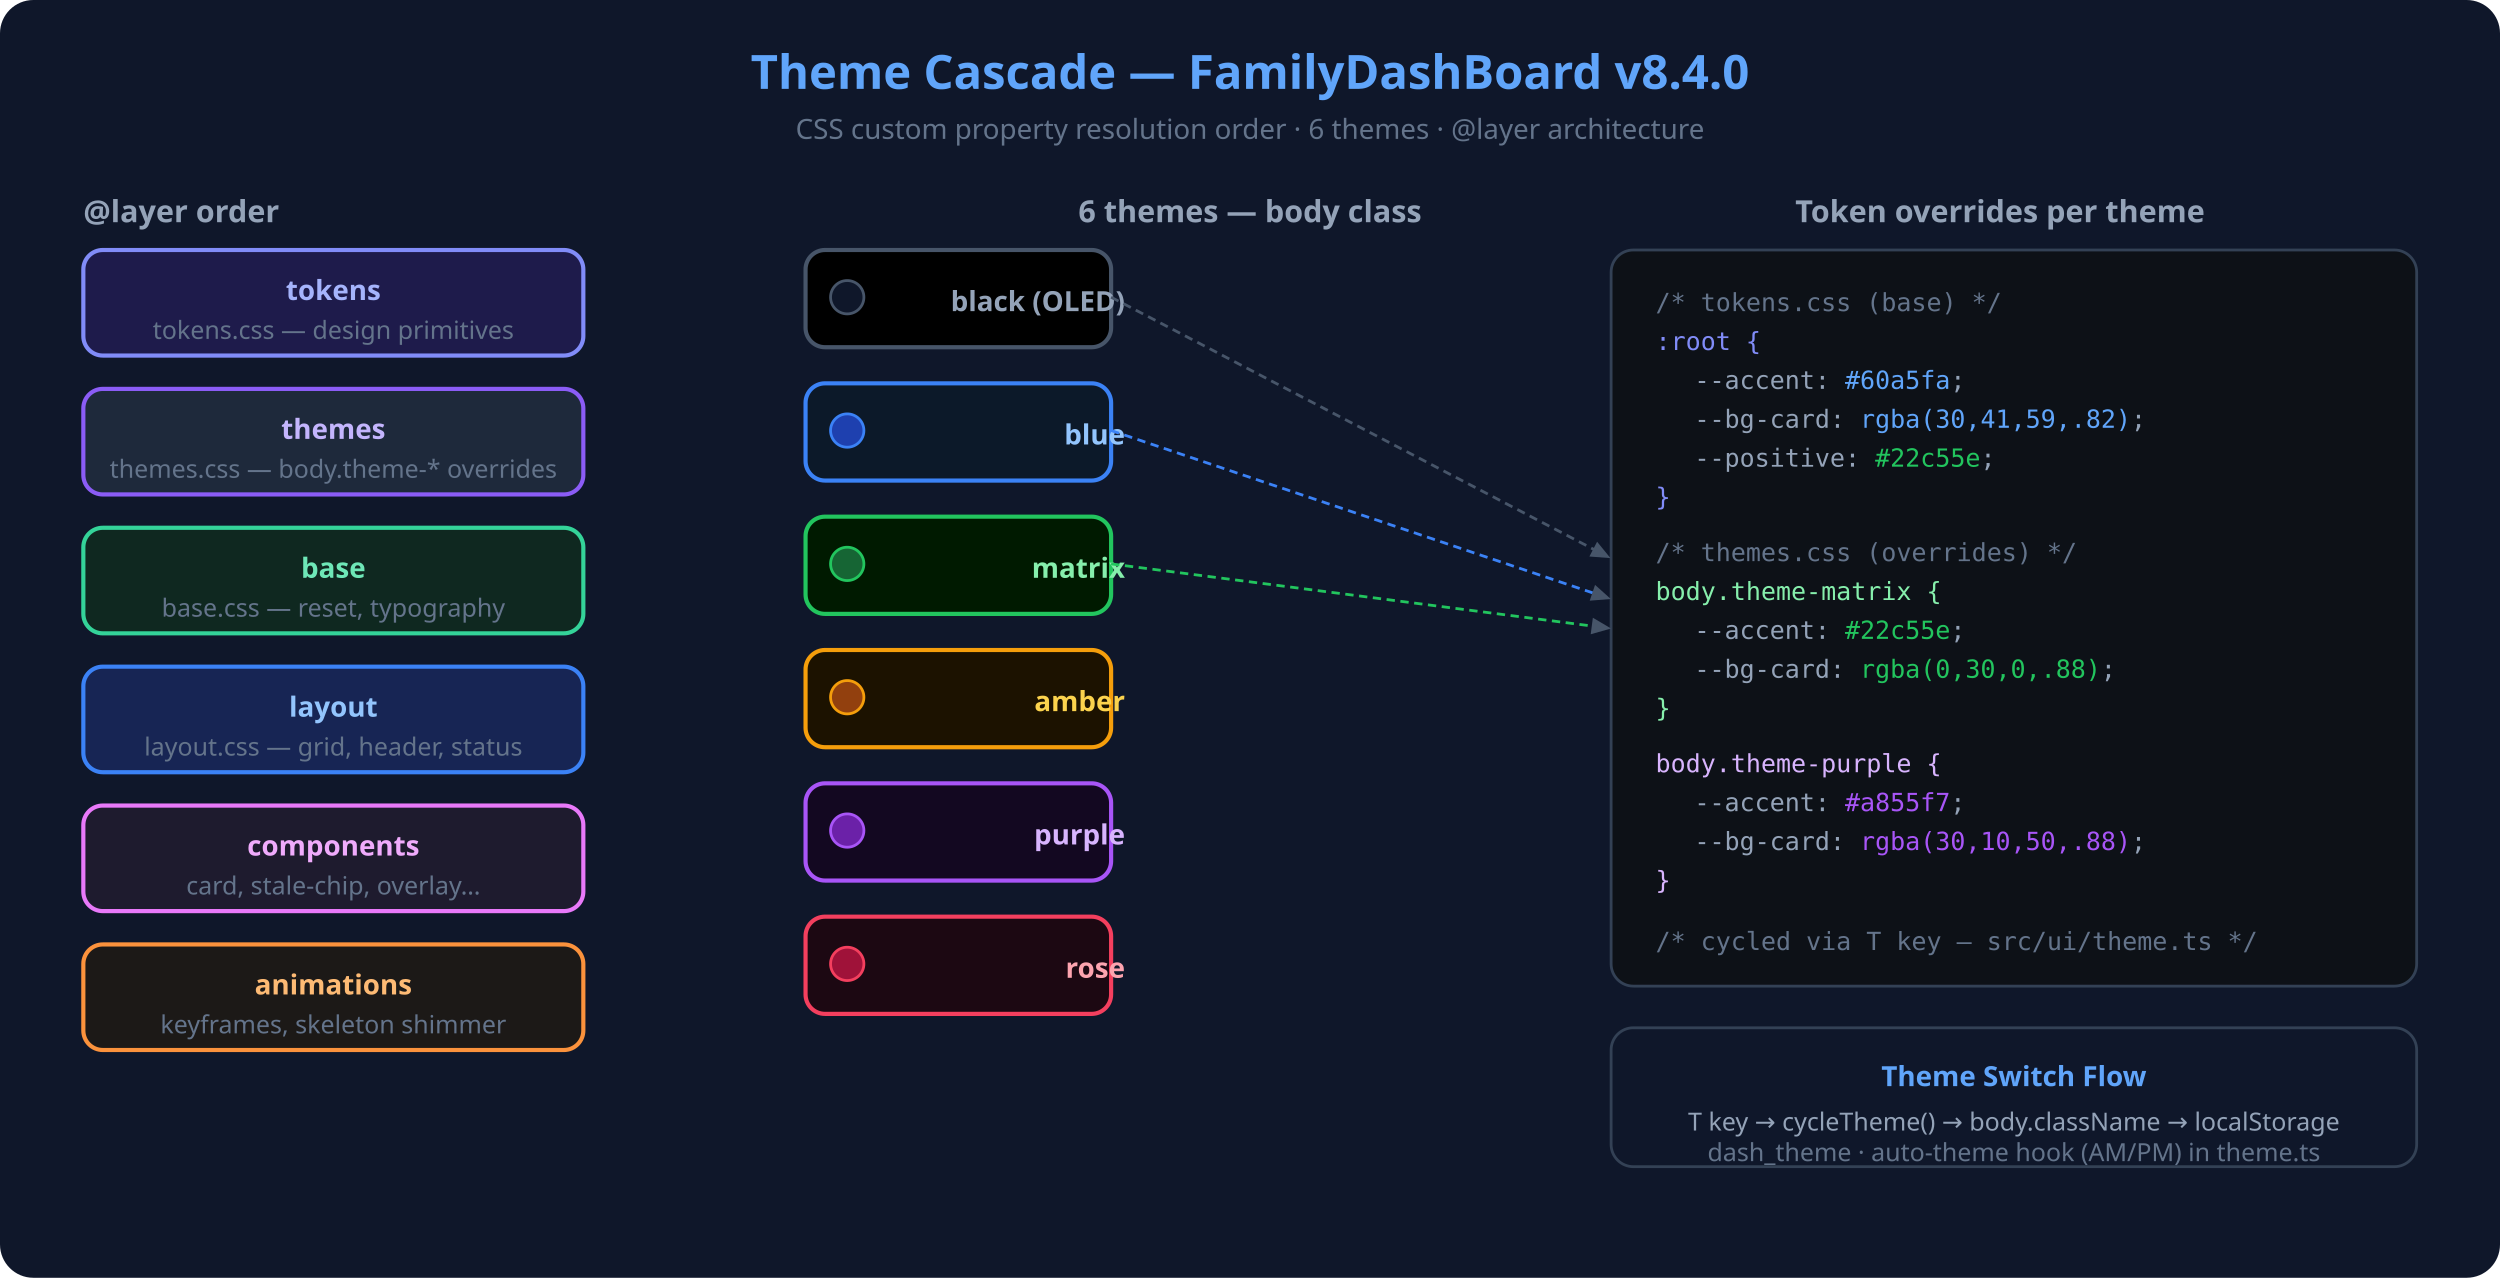
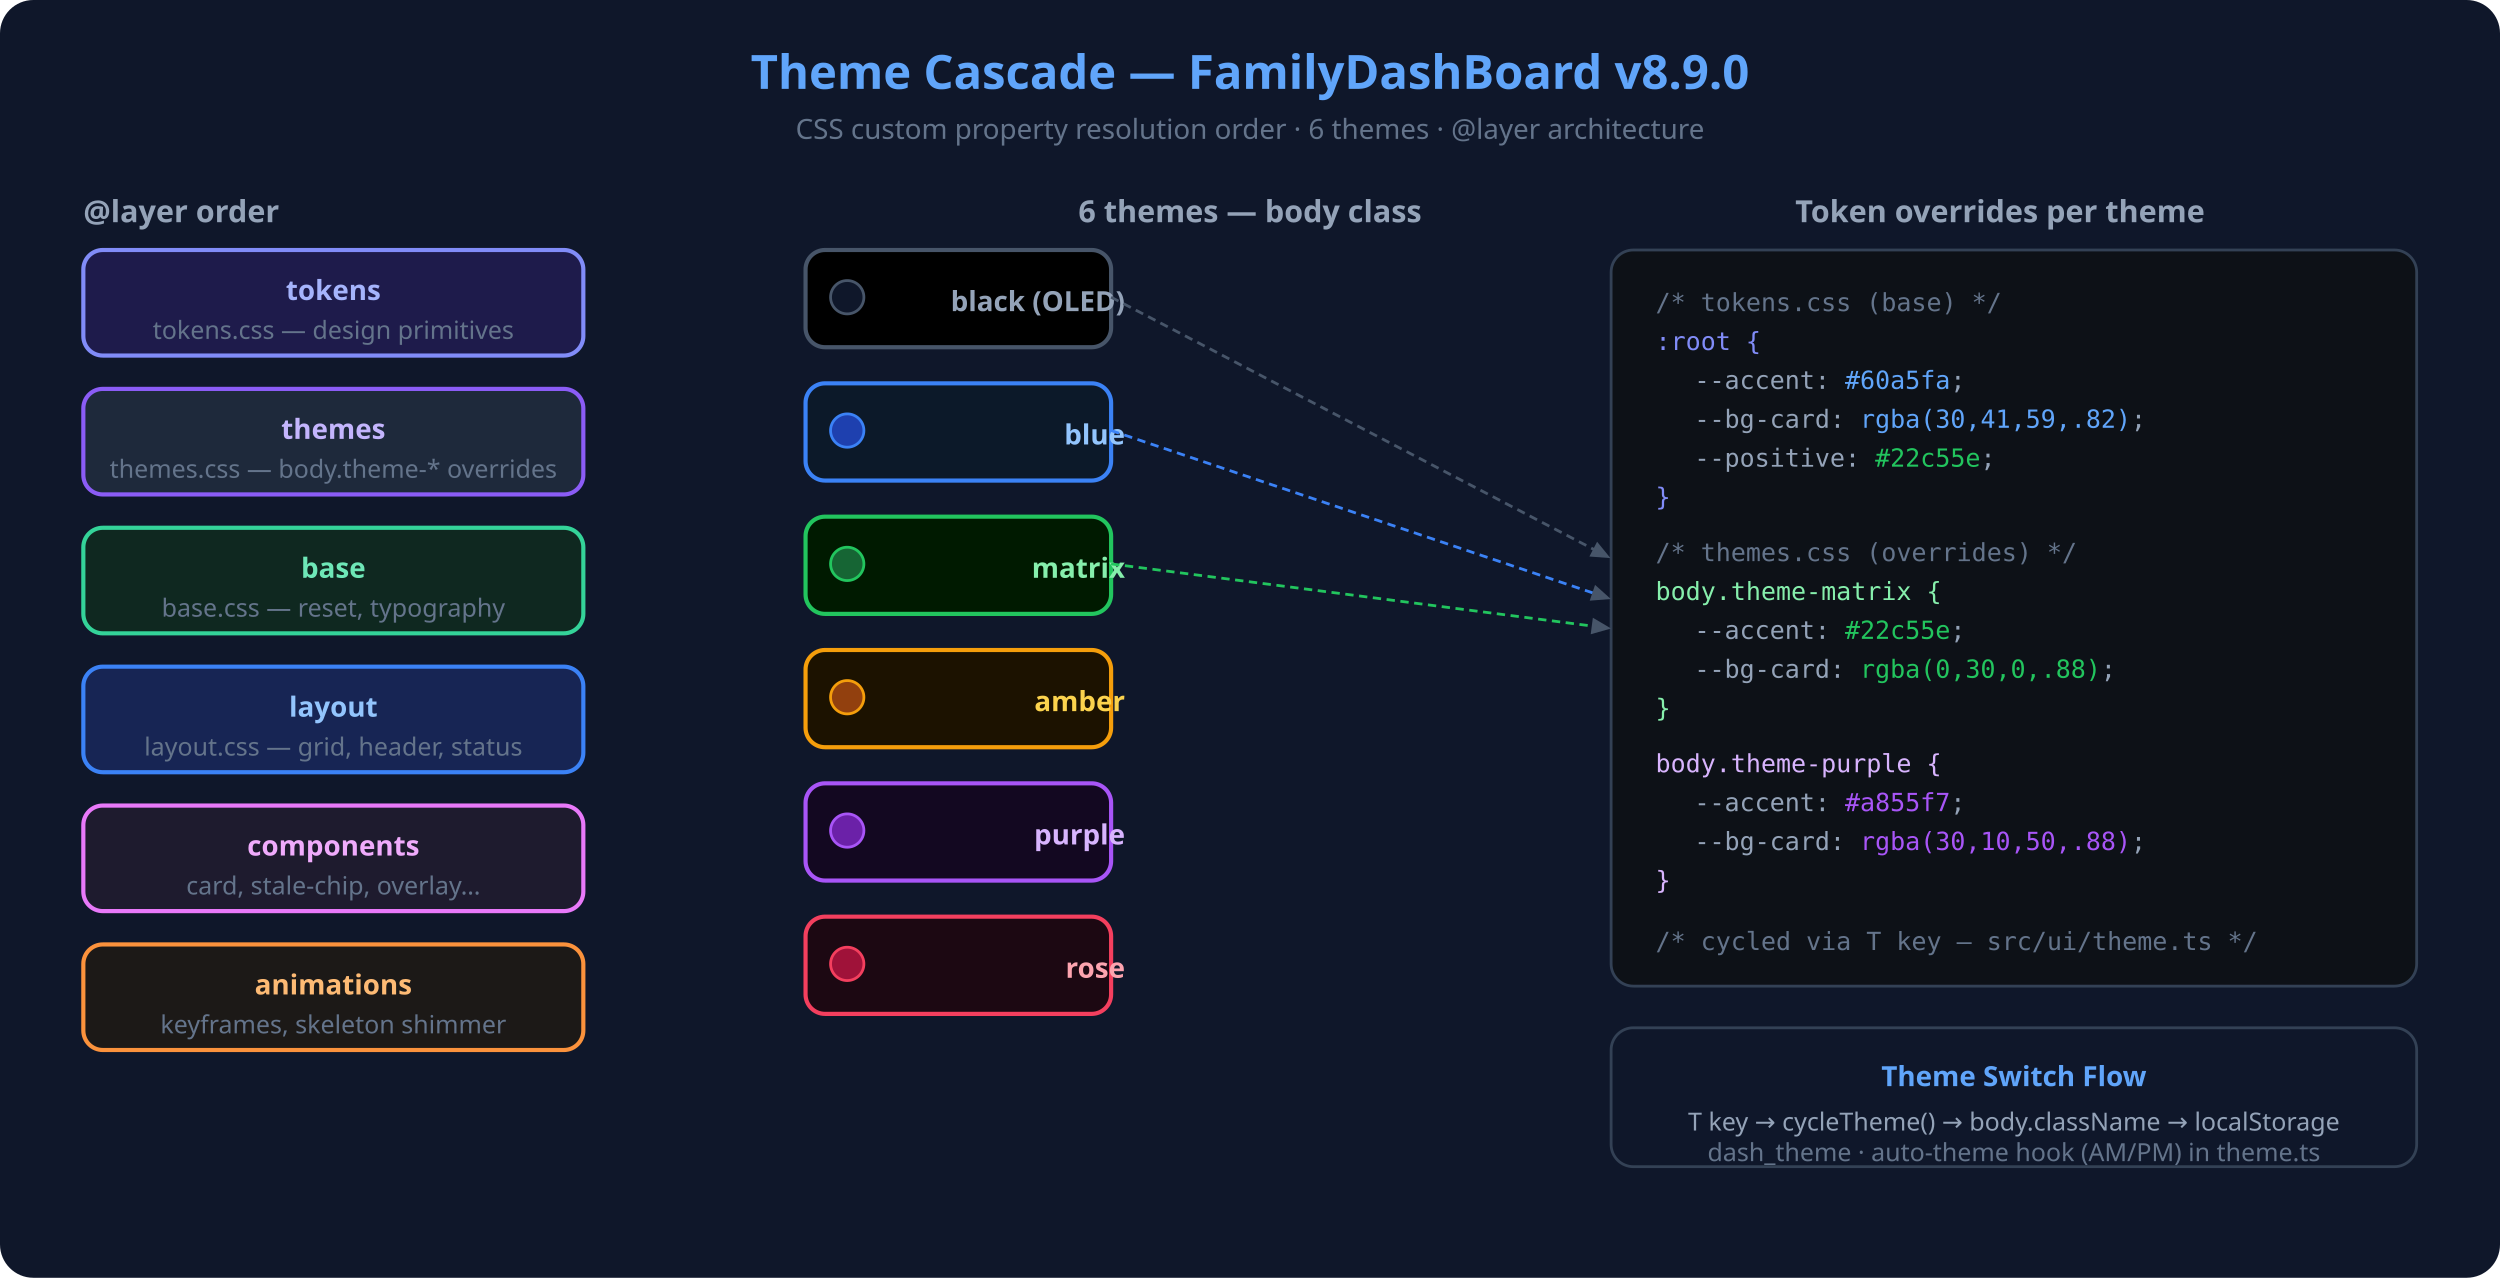
<svg xmlns="http://www.w3.org/2000/svg" viewBox="0 0 900 460" width="900" height="460">
  <rect width="900" height="460" fill="#0f172a" rx="12" />
-   <text x="450" y="32" font-family="Segoe UI,system-ui" font-size="17" font-weight="700" fill="#60a5fa" text-anchor="middle">Theme Cascade — FamilyDashBoard v8.4.0</text>
+   <text x="450" y="32" font-family="Segoe UI,system-ui" font-size="17" font-weight="700" fill="#60a5fa" text-anchor="middle">Theme Cascade — FamilyDashBoard v8.9.0</text>
  <text x="450" y="50" font-family="Segoe UI,system-ui" font-size="10" fill="#64748b" text-anchor="middle">CSS custom property resolution order · 6 themes · @layer architecture</text>
  <text x="30" y="80" font-family="Segoe UI" font-size="11" font-weight="700" fill="#94a3b8">@layer order</text>
  <rect x="30" y="90" width="180" height="38" rx="7" fill="#1e1b4b" stroke="#818cf8" stroke-width="1.5" />
  <text x="120" y="108" font-family="Segoe UI" font-size="10" font-weight="700" fill="#a5b4fc" text-anchor="middle">tokens</text>
  <text x="120" y="122" font-family="Segoe UI" font-size="9" fill="#64748b" text-anchor="middle">tokens.css — design primitives</text>
  <rect x="30" y="140" width="180" height="38" rx="7" fill="#1e293b" stroke="#8b5cf6" stroke-width="1.5" />
  <text x="120" y="158" font-family="Segoe UI" font-size="10" font-weight="700" fill="#c4b5fd" text-anchor="middle">themes</text>
  <text x="120" y="172" font-family="Segoe UI" font-size="9" fill="#64748b" text-anchor="middle">themes.css — body.theme-* overrides</text>
  <rect x="30" y="190" width="180" height="38" rx="7" fill="#0f2820" stroke="#34d399" stroke-width="1.5" />
  <text x="120" y="208" font-family="Segoe UI" font-size="10" font-weight="700" fill="#6ee7b7" text-anchor="middle">base</text>
  <text x="120" y="222" font-family="Segoe UI" font-size="9" fill="#64748b" text-anchor="middle">base.css — reset, typography</text>
  <rect x="30" y="240" width="180" height="38" rx="7" fill="#172554" stroke="#3b82f6" stroke-width="1.5" />
  <text x="120" y="258" font-family="Segoe UI" font-size="10" font-weight="700" fill="#93c5fd" text-anchor="middle">layout</text>
  <text x="120" y="272" font-family="Segoe UI" font-size="9" fill="#64748b" text-anchor="middle">layout.css — grid, header, status</text>
  <rect x="30" y="290" width="180" height="38" rx="7" fill="#1e1b2e" stroke="#e879f9" stroke-width="1.5" />
  <text x="120" y="308" font-family="Segoe UI" font-size="10" font-weight="700" fill="#f0abfc" text-anchor="middle">components</text>
  <text x="120" y="322" font-family="Segoe UI" font-size="9" fill="#64748b" text-anchor="middle">card, stale-chip, overlay…</text>
  <rect x="30" y="340" width="180" height="38" rx="7" fill="#1c1917" stroke="#fb923c" stroke-width="1.5" />
  <text x="120" y="358" font-family="Segoe UI" font-size="10" font-weight="700" fill="#fdba74" text-anchor="middle">animations</text>
  <text x="120" y="372" font-family="Segoe UI" font-size="9" fill="#64748b" text-anchor="middle">keyframes, skeleton shimmer</text>
  <text x="450" y="80" font-family="Segoe UI" font-size="11" font-weight="700" fill="#94a3b8" text-anchor="middle">6 themes — body class</text>
  <rect x="290" y="90" width="110" height="35" rx="7" fill="#000" stroke="#475569" stroke-width="1.5" />
  <circle cx="305" cy="107" r="6" fill="#0f172a" stroke="#475569" />
  <text x="405" y="112" font-family="Segoe UI" font-size="10" font-weight="600" fill="#94a3b8" text-anchor="end">black (OLED)</text>
  <rect x="290" y="138" width="110" height="35" rx="7" fill="#0c1929" stroke="#3b82f6" stroke-width="1.5" />
  <circle cx="305" cy="155" r="6" fill="#1e40af" stroke="#3b82f6" />
  <text x="405" y="160" font-family="Segoe UI" font-size="10" font-weight="600" fill="#93c5fd" text-anchor="end">blue</text>
  <rect x="290" y="186" width="110" height="35" rx="7" fill="#001a00" stroke="#22c55e" stroke-width="1.5" />
  <circle cx="305" cy="203" r="6" fill="#166534" stroke="#22c55e" />
  <text x="405" y="208" font-family="Segoe UI" font-size="10" font-weight="600" fill="#86efac" text-anchor="end">matrix</text>
  <rect x="290" y="234" width="110" height="35" rx="7" fill="#1c1200" stroke="#f59e0b" stroke-width="1.5" />
  <circle cx="305" cy="251" r="6" fill="#92400e" stroke="#f59e0b" />
  <text x="405" y="256" font-family="Segoe UI" font-size="10" font-weight="600" fill="#fcd34d" text-anchor="end">amber</text>
  <rect x="290" y="282" width="110" height="35" rx="7" fill="#130821" stroke="#a855f7" stroke-width="1.5" />
  <circle cx="305" cy="299" r="6" fill="#6b21a8" stroke="#a855f7" />
  <text x="405" y="304" font-family="Segoe UI" font-size="10" font-weight="600" fill="#d8b4fe" text-anchor="end">purple</text>
  <rect x="290" y="330" width="110" height="35" rx="7" fill="#1c0812" stroke="#f43f5e" stroke-width="1.5" />
  <circle cx="305" cy="347" r="6" fill="#9f1239" stroke="#f43f5e" />
  <text x="405" y="352" font-family="Segoe UI" font-size="10" font-weight="600" fill="#fda4af" text-anchor="end">rose</text>
  <text x="720" y="80" font-family="Segoe UI" font-size="11" font-weight="700" fill="#94a3b8" text-anchor="middle">Token overrides per theme</text>
  <rect x="580" y="90" width="290" height="265" rx="8" fill="#0d1117" stroke="#334155" stroke-width="1" />
  <text x="596" y="112" font-family="Consolas,monospace" font-size="9" fill="#64748b">/* tokens.css (base) */</text>
  <text x="596" y="126" font-family="Consolas,monospace" font-size="9" fill="#818cf8">:root {</text>
  <text x="610" y="140" font-family="Consolas,monospace" font-size="9" fill="#94a3b8">--accent: <tspan fill="#60a5fa">#60a5fa</tspan>;</text>
  <text x="610" y="154" font-family="Consolas,monospace" font-size="9" fill="#94a3b8">--bg-card: <tspan fill="#60a5fa">rgba(30,41,59,.82)</tspan>;</text>
  <text x="610" y="168" font-family="Consolas,monospace" font-size="9" fill="#94a3b8">--positive: <tspan fill="#22c55e">#22c55e</tspan>;</text>
  <text x="596" y="182" font-family="Consolas,monospace" font-size="9" fill="#818cf8">}</text>
  <text x="596" y="202" font-family="Consolas,monospace" font-size="9" fill="#64748b">/* themes.css (overrides) */</text>
  <text x="596" y="216" font-family="Consolas,monospace" font-size="9" fill="#86efac">body.theme-matrix {</text>
  <text x="610" y="230" font-family="Consolas,monospace" font-size="9" fill="#94a3b8">--accent: <tspan fill="#22c55e">#22c55e</tspan>;</text>
  <text x="610" y="244" font-family="Consolas,monospace" font-size="9" fill="#94a3b8">--bg-card: <tspan fill="#22c55e">rgba(0,30,0,.88)</tspan>;</text>
  <text x="596" y="258" font-family="Consolas,monospace" font-size="9" fill="#86efac">}</text>
  <text x="596" y="278" font-family="Consolas,monospace" font-size="9" fill="#d8b4fe">body.theme-purple {</text>
  <text x="610" y="292" font-family="Consolas,monospace" font-size="9" fill="#94a3b8">--accent: <tspan fill="#a855f7">#a855f7</tspan>;</text>
  <text x="610" y="306" font-family="Consolas,monospace" font-size="9" fill="#94a3b8">--bg-card: <tspan fill="#a855f7">rgba(30,10,50,.88)</tspan>;</text>
  <text x="596" y="320" font-family="Consolas,monospace" font-size="9" fill="#d8b4fe">}</text>
  <text x="596" y="342" font-family="Consolas,monospace" font-size="9" fill="#64748b">/* cycled via T key — src/ui/theme.ts */</text>
  <rect x="580" y="370" width="290" height="50" rx="8" fill="#0f172a" stroke="#334155" stroke-width="1" />
  <text x="725" y="391" font-family="Segoe UI" font-size="10" font-weight="700" fill="#60a5fa" text-anchor="middle">Theme Switch Flow</text>
  <text x="725" y="407" font-family="Segoe UI" font-size="9" fill="#94a3b8" text-anchor="middle">T key → cycleTheme() → body.className → localStorage</text>
  <text x="725" y="418" font-family="Segoe UI" font-size="9" fill="#64748b" text-anchor="middle">dash_theme · auto-theme hook (AM/PM) in theme.ts</text>
  <line x1="400" y1="107" x2="578" y2="200" stroke="#475569" stroke-width="1" stroke-dasharray="3 2" marker-end="url(#a)" />
  <line x1="400" y1="155" x2="578" y2="215" stroke="#3b82f6" stroke-width="1" stroke-dasharray="3 2" marker-end="url(#a)" />
  <line x1="400" y1="203" x2="578" y2="226" stroke="#22c55e" stroke-width="1" stroke-dasharray="3 2" marker-end="url(#a)" />
  <defs>
    <marker id="a" markerWidth="7" markerHeight="7" refX="5" refY="3" orient="auto">
      <path d="M0,0 L0,6 L7,3 z" fill="#475569" />
    </marker>
  </defs>
</svg>
